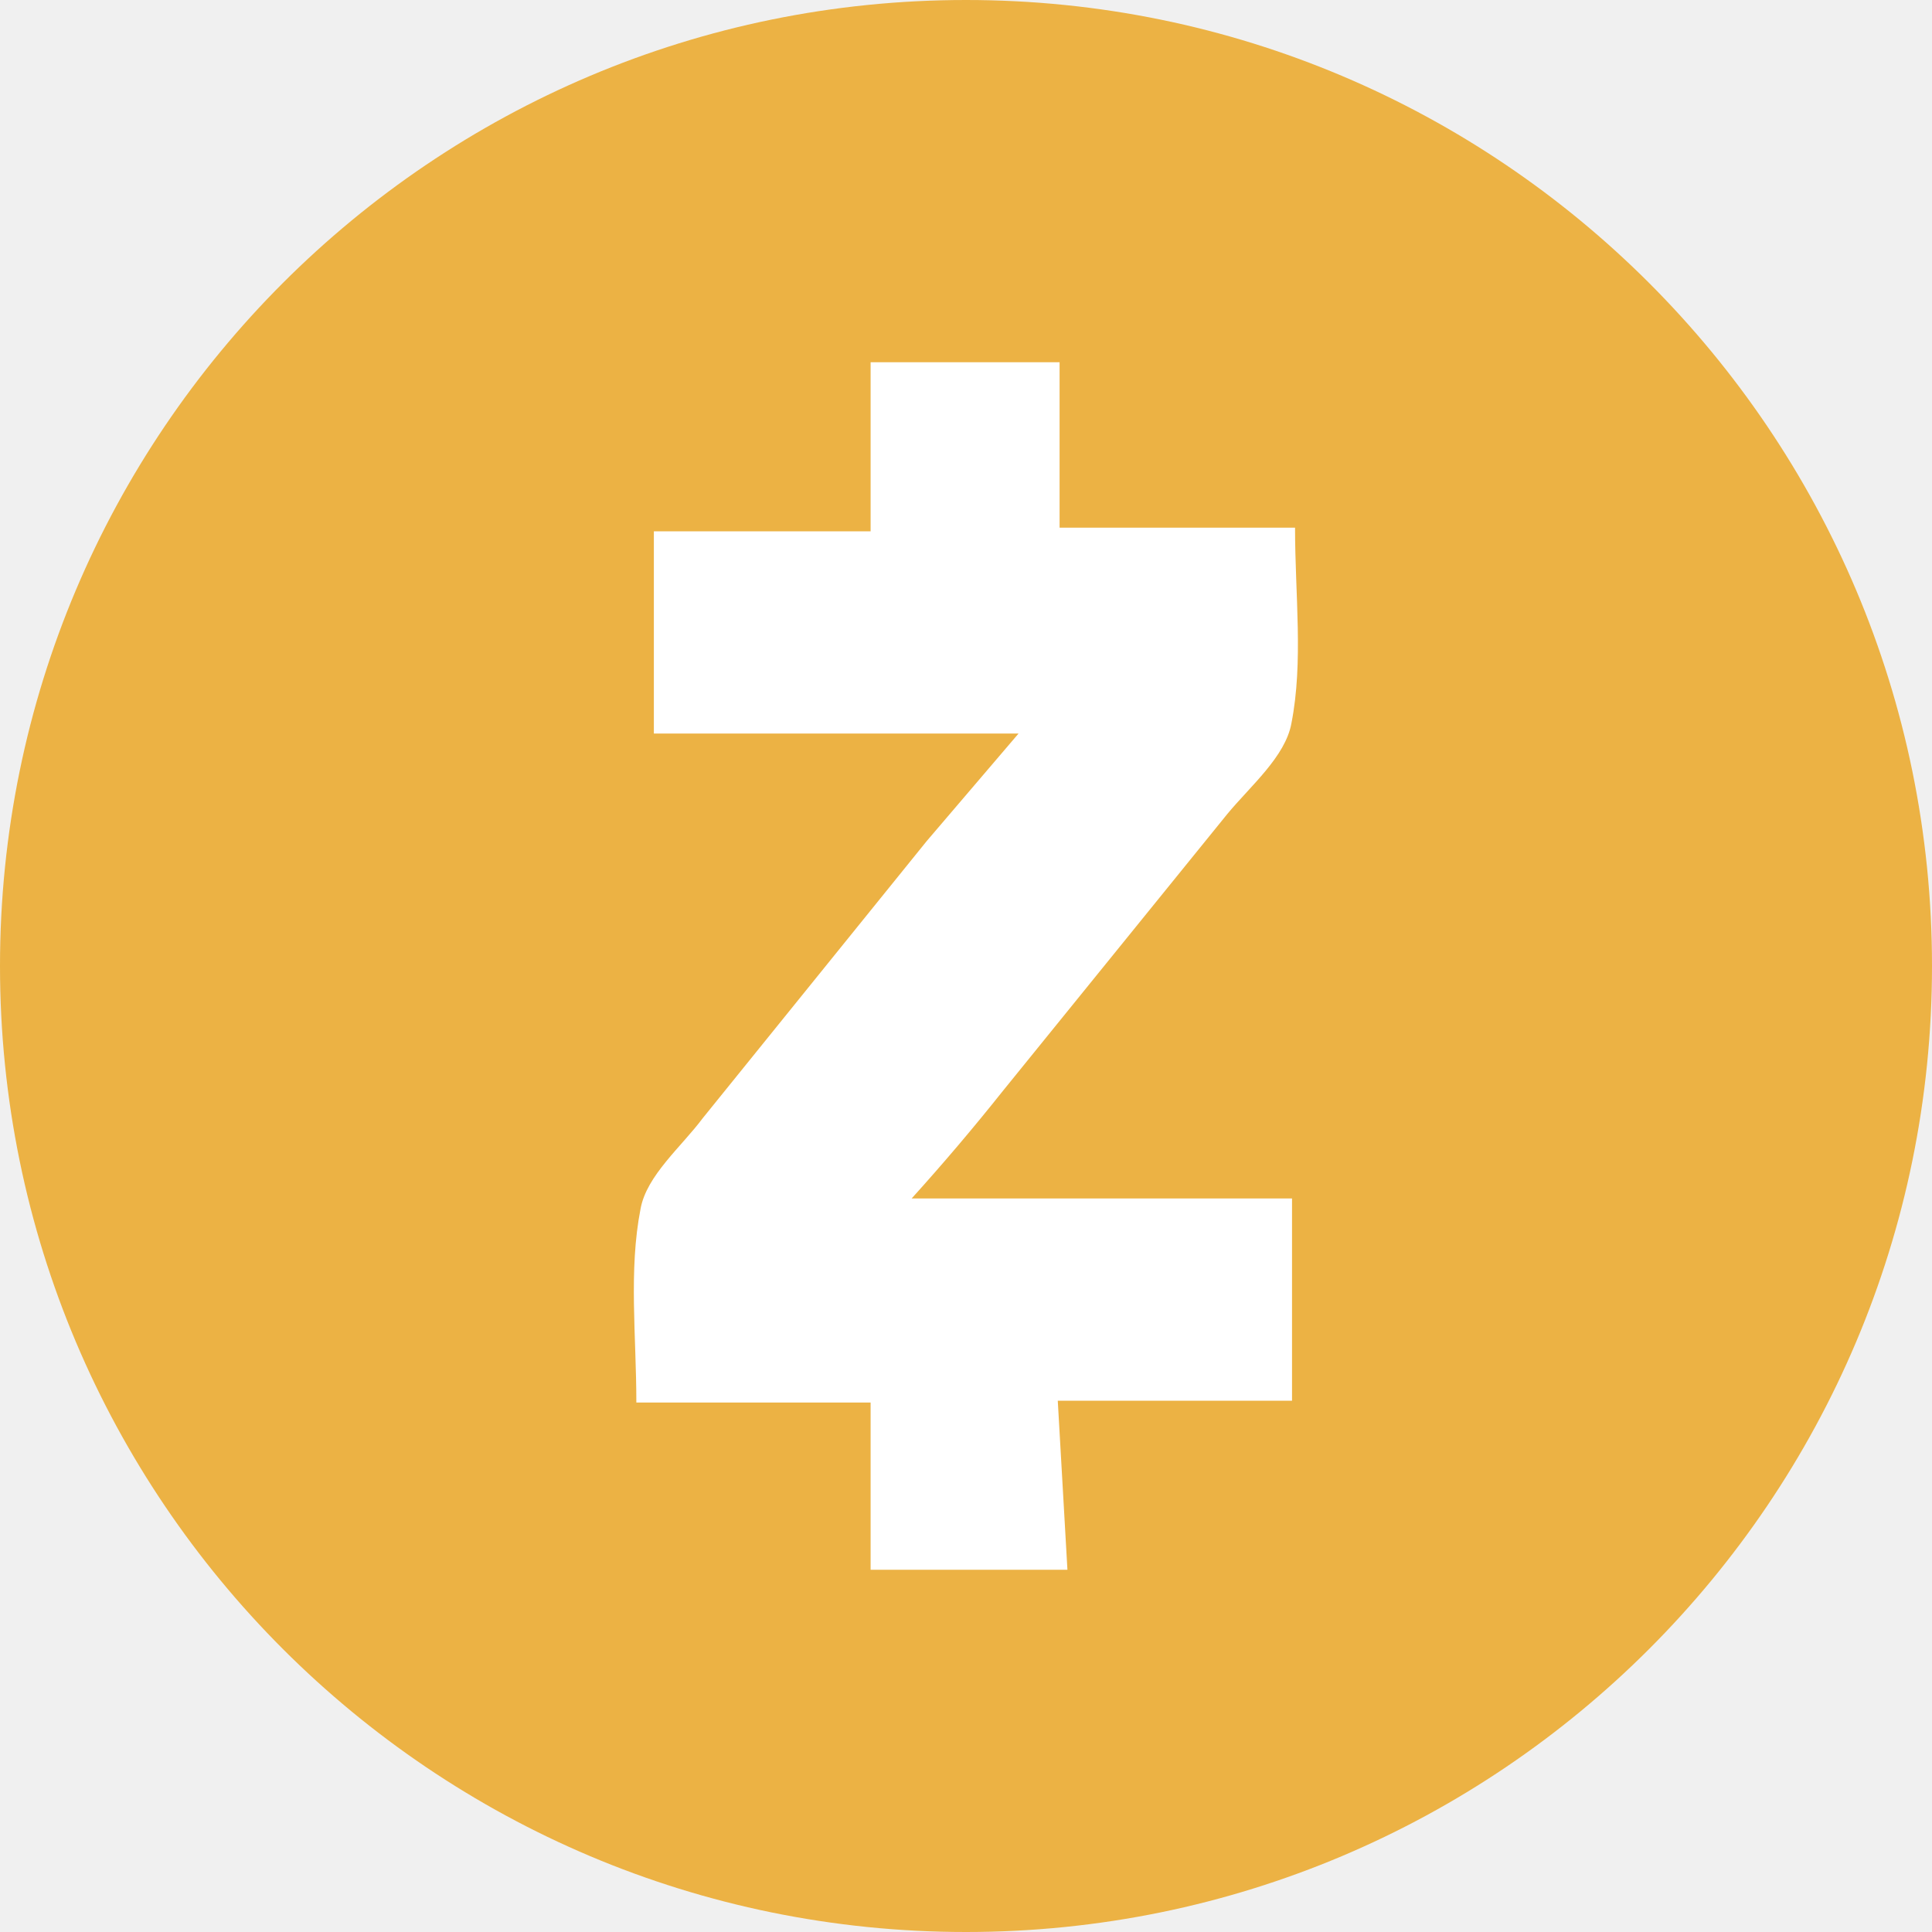
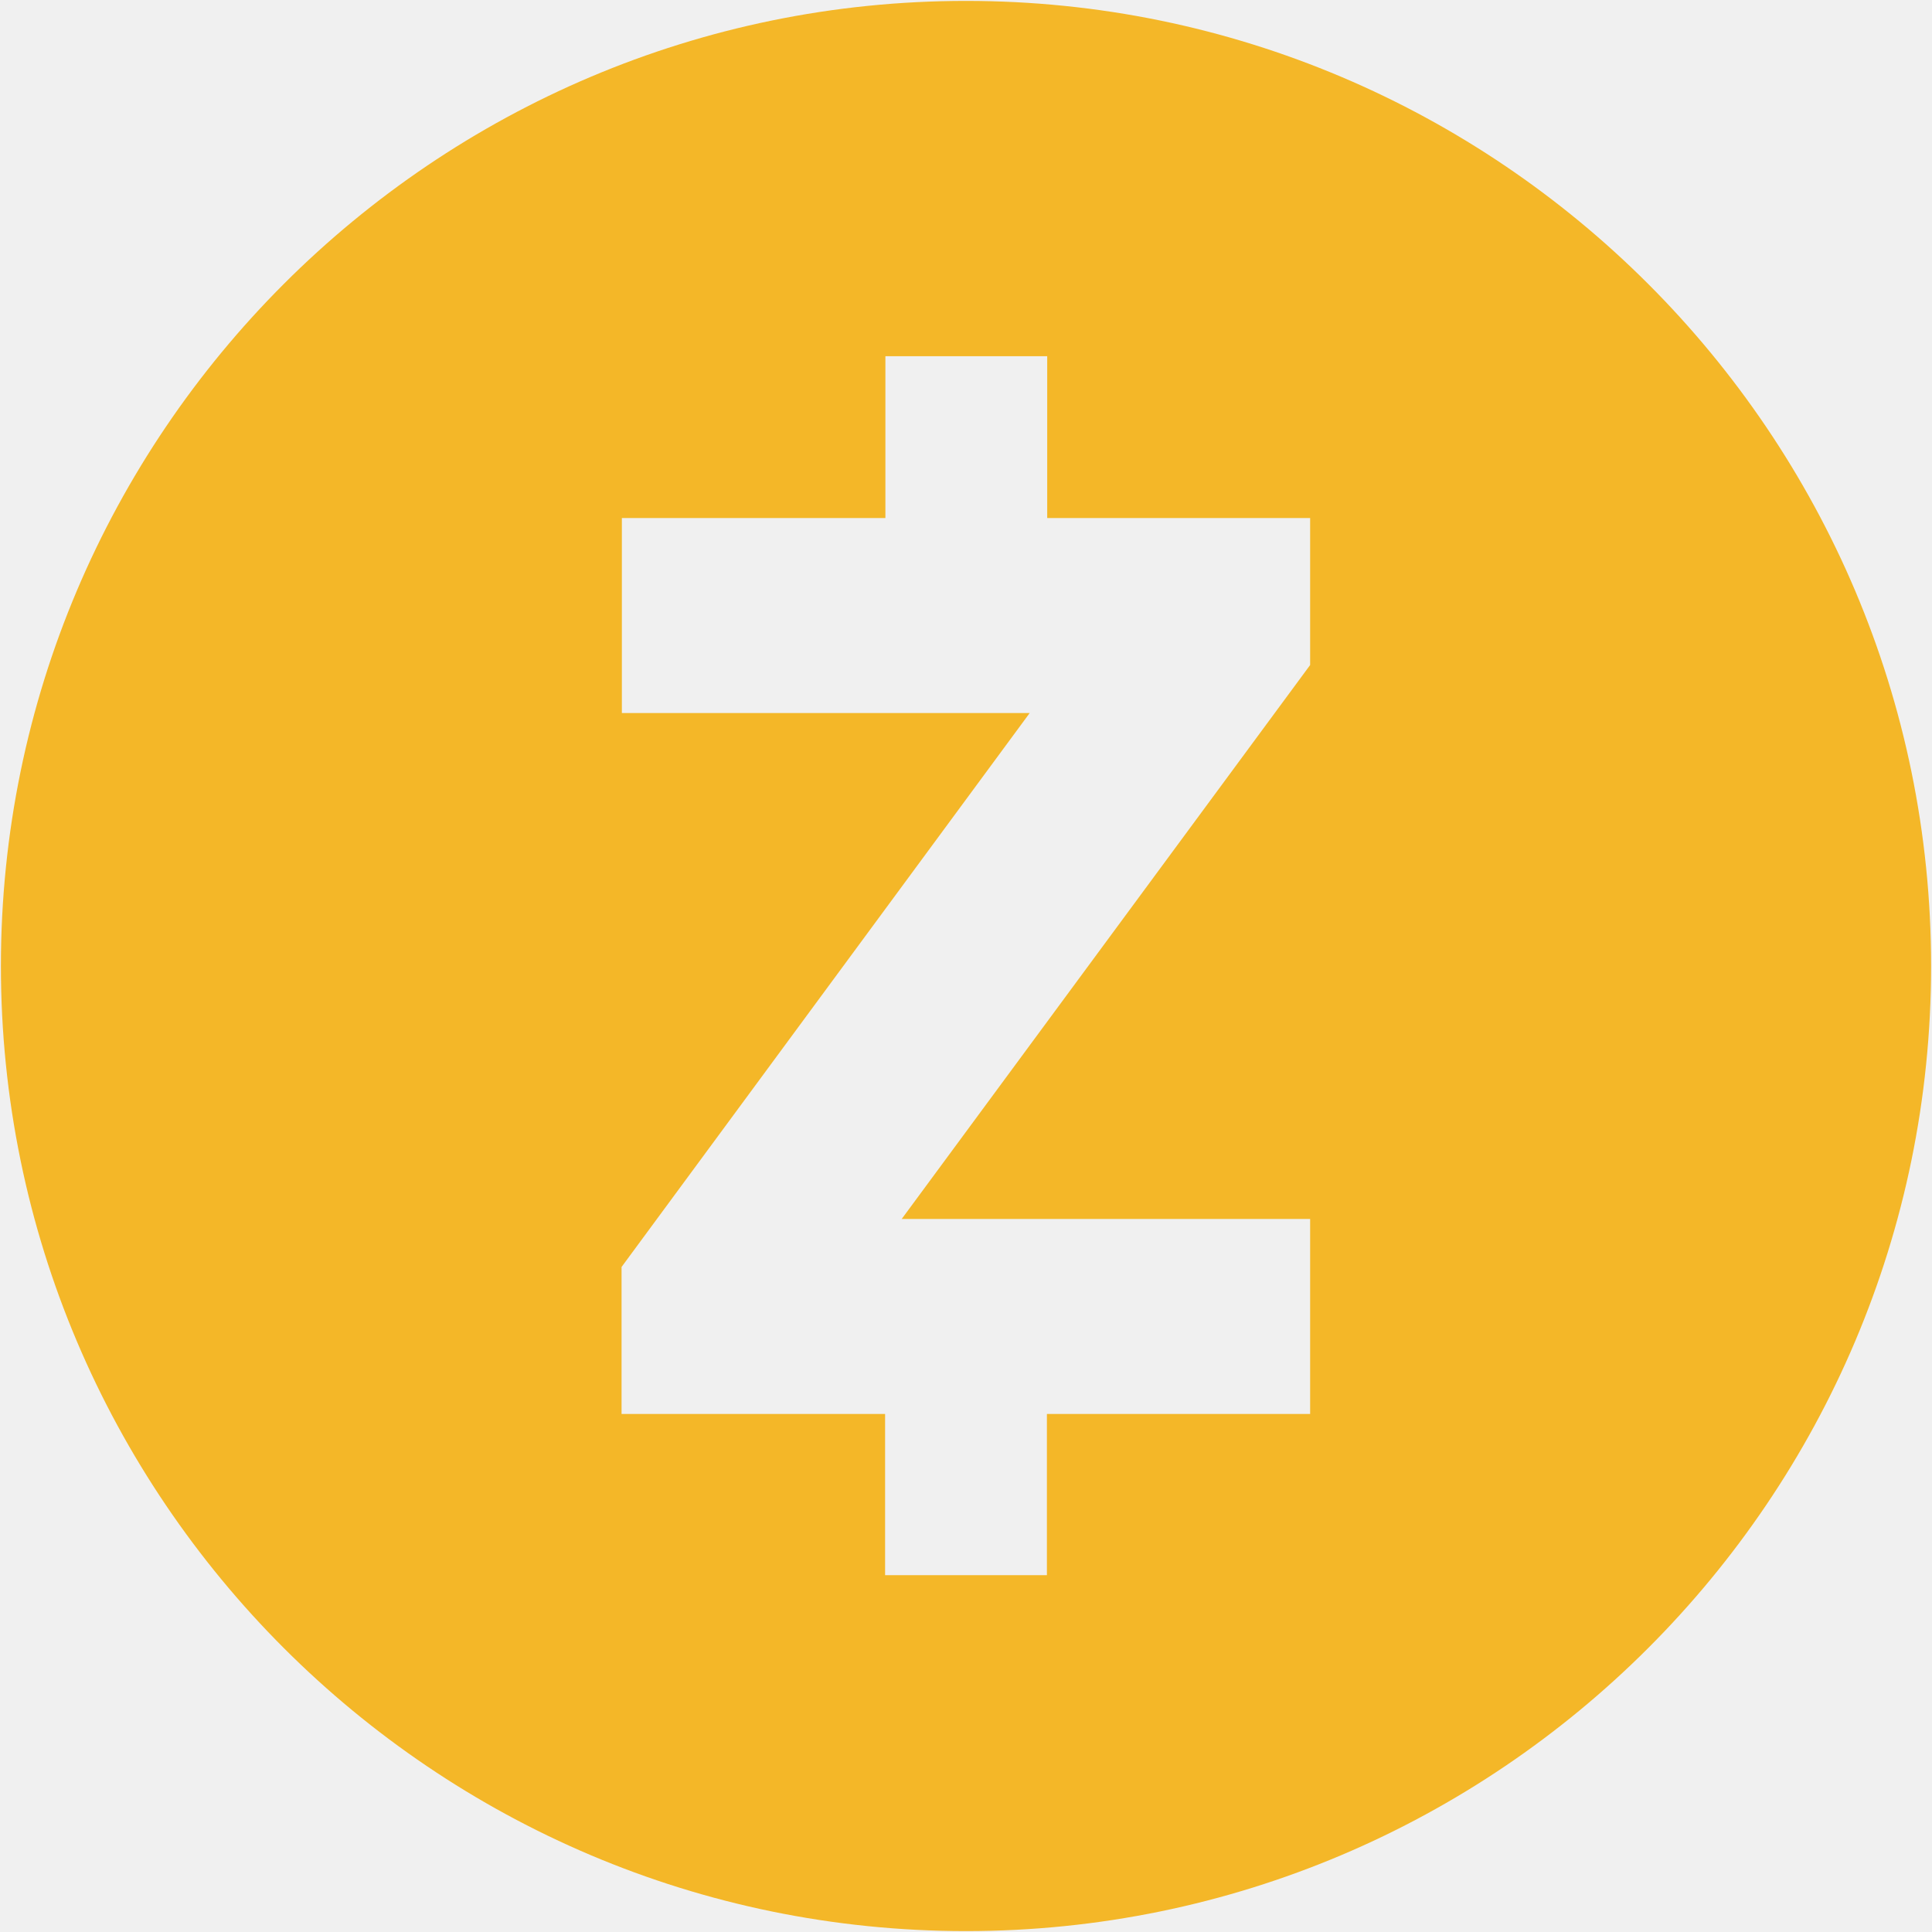
<svg xmlns="http://www.w3.org/2000/svg" viewBox="0 0 64 64">
-   <g transform="scale(2)">
-     <circle cx="16" cy="16" r="16" fill="#ECB244" />
-     <path fill="#FFF" d="M15.1 19.85h6.3v3.35h-3.88l.16 2.8h-3.26v-2.77h-3.88c0-1.1-.13-2.19.07-3.21.1-.55.68-1.03 1.03-1.5l3.71-4.59 1.52-1.78h-6.04V8.8h3.59V6h3.13v2.74h3.9c0 1.12.14 2.22-.06 3.24-.1.55-.67 1.03-1.06 1.5l-3.72 4.59a37 37 0 0 1-1.51 1.78" />
-   </g>
+   <path fill="#f4b728" fill-rule="evenodd" d="M.03 32C.03 14.37 14.37.03 32 .03S63.97 14.37 63.97 32 49.63 63.97 32 63.97.03 49.63.03 32M43.4 17.16v4.87L29.87 40.38H43.4v6.46h-8.72v5.34h-5.36v-5.34h-8.73v-4.87l13.52-18.35H20.6v-6.46h8.73V11.8h5.36v5.36z" />
</svg>
